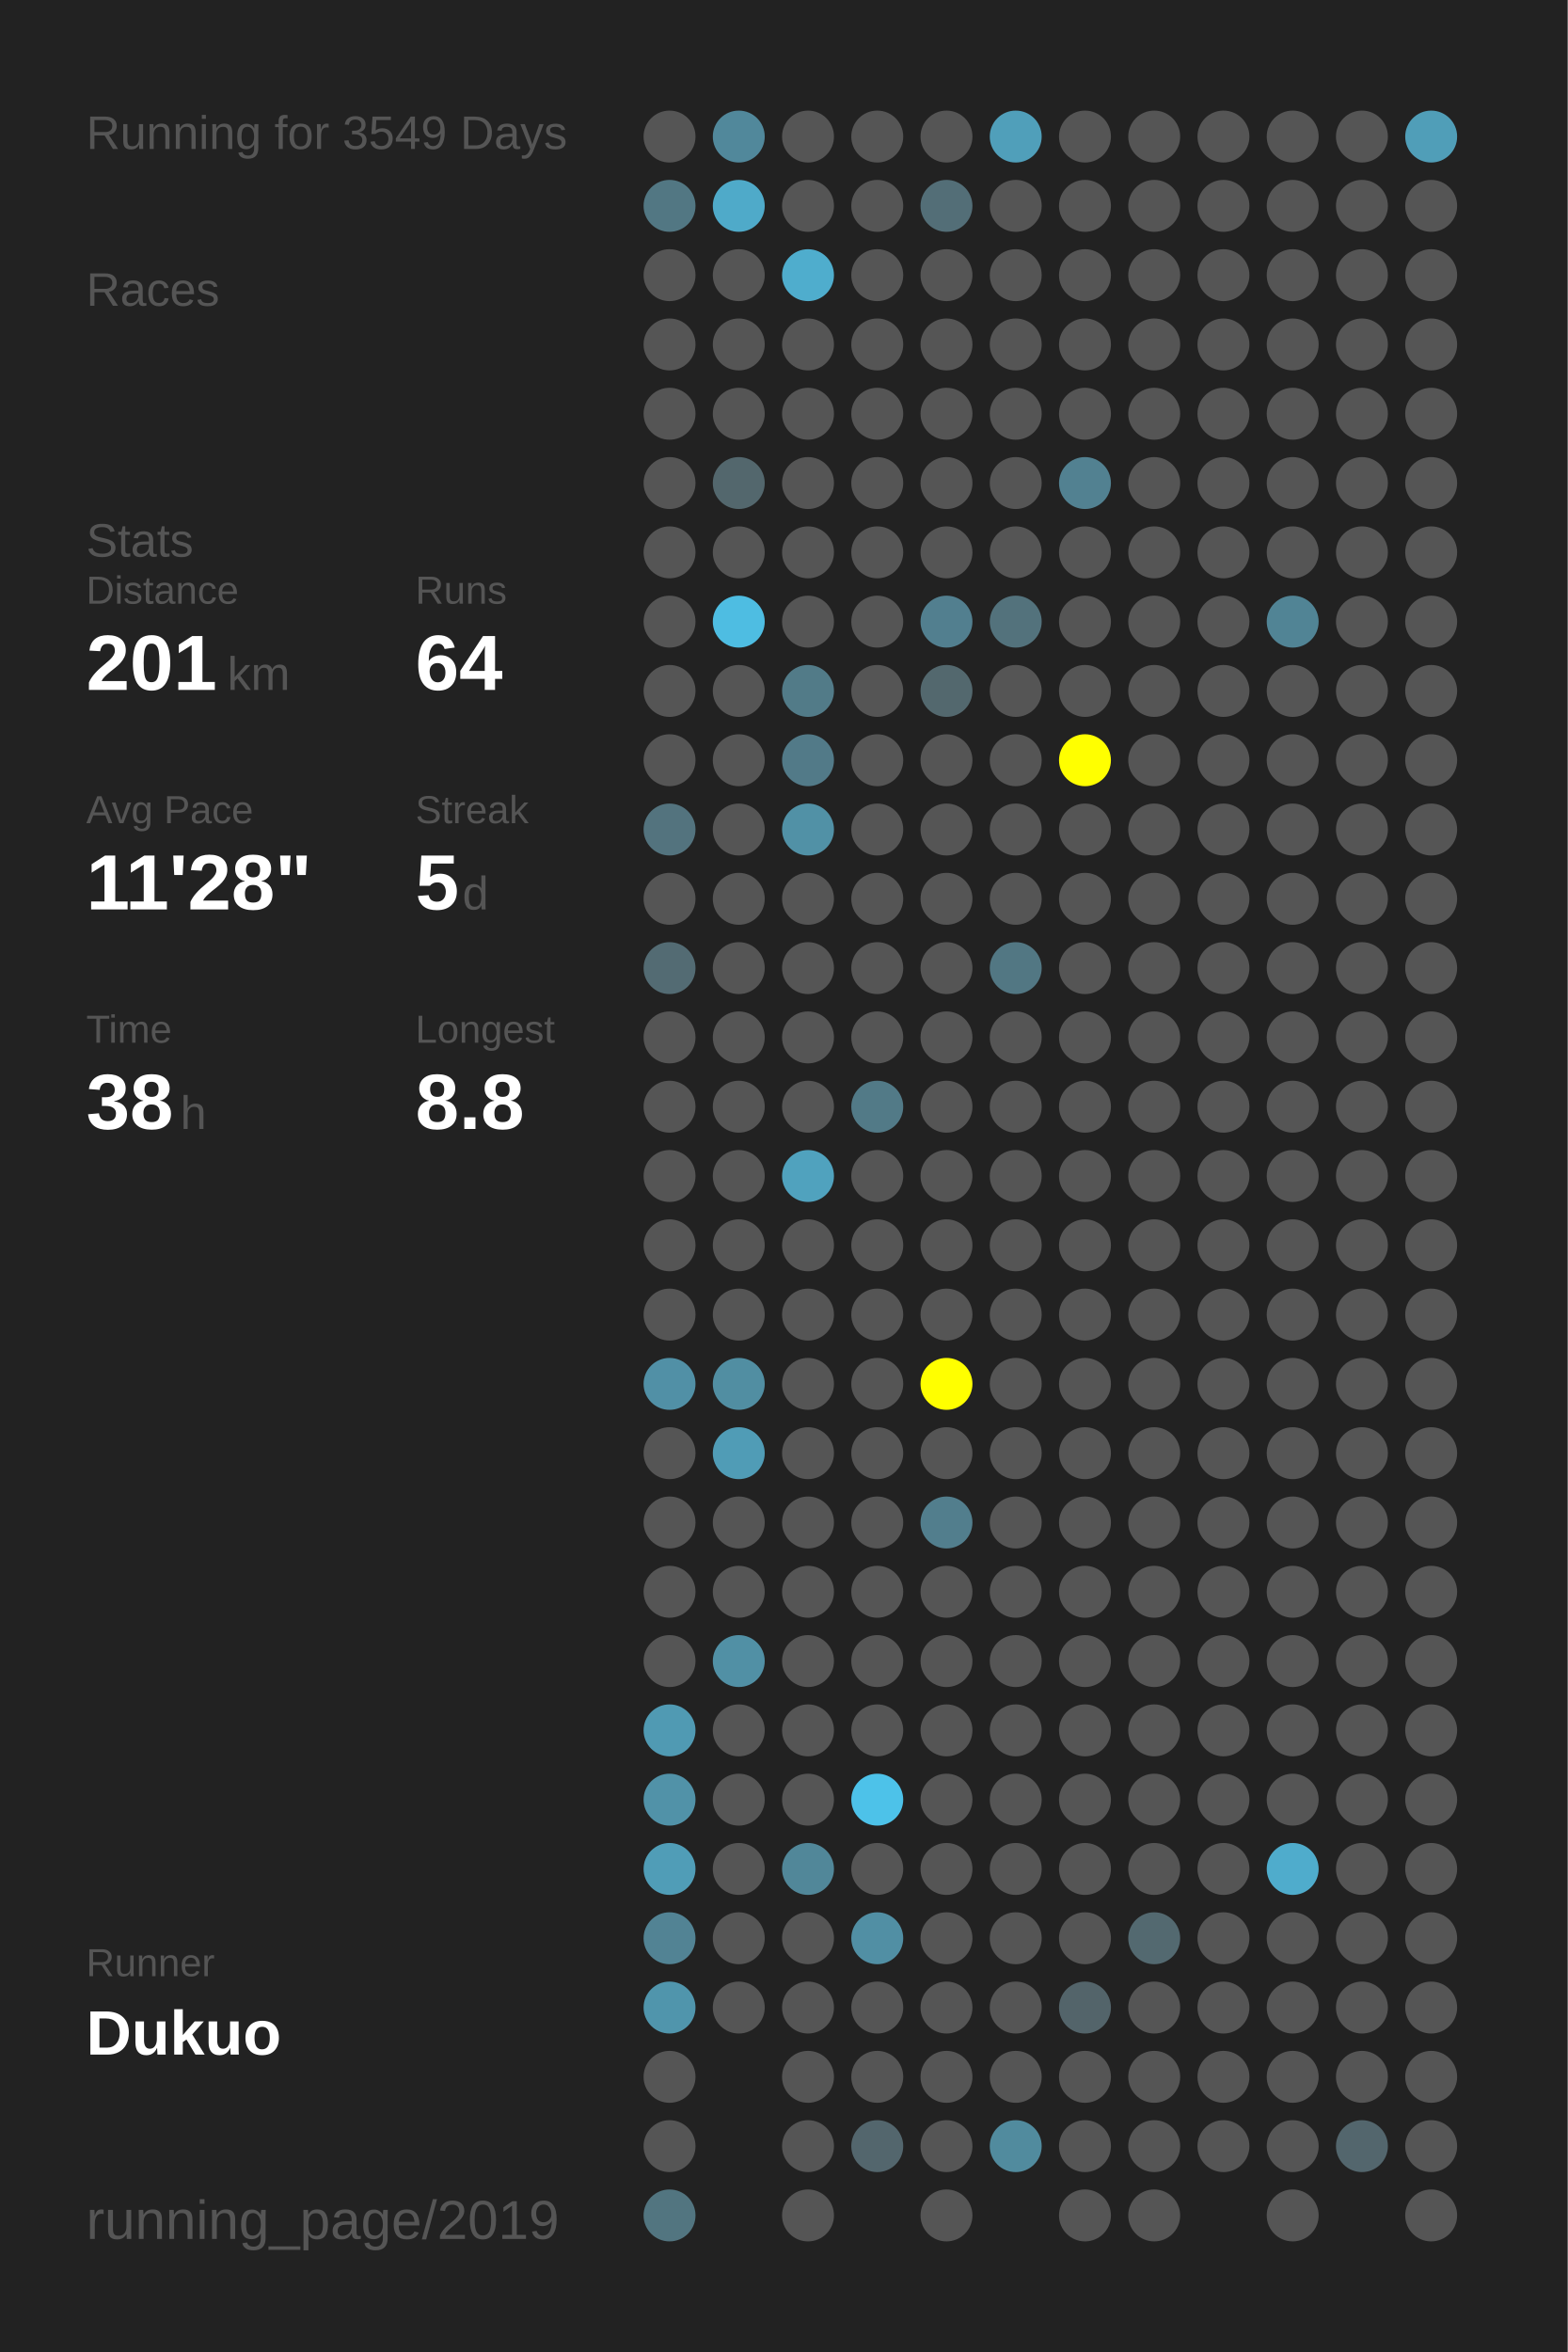
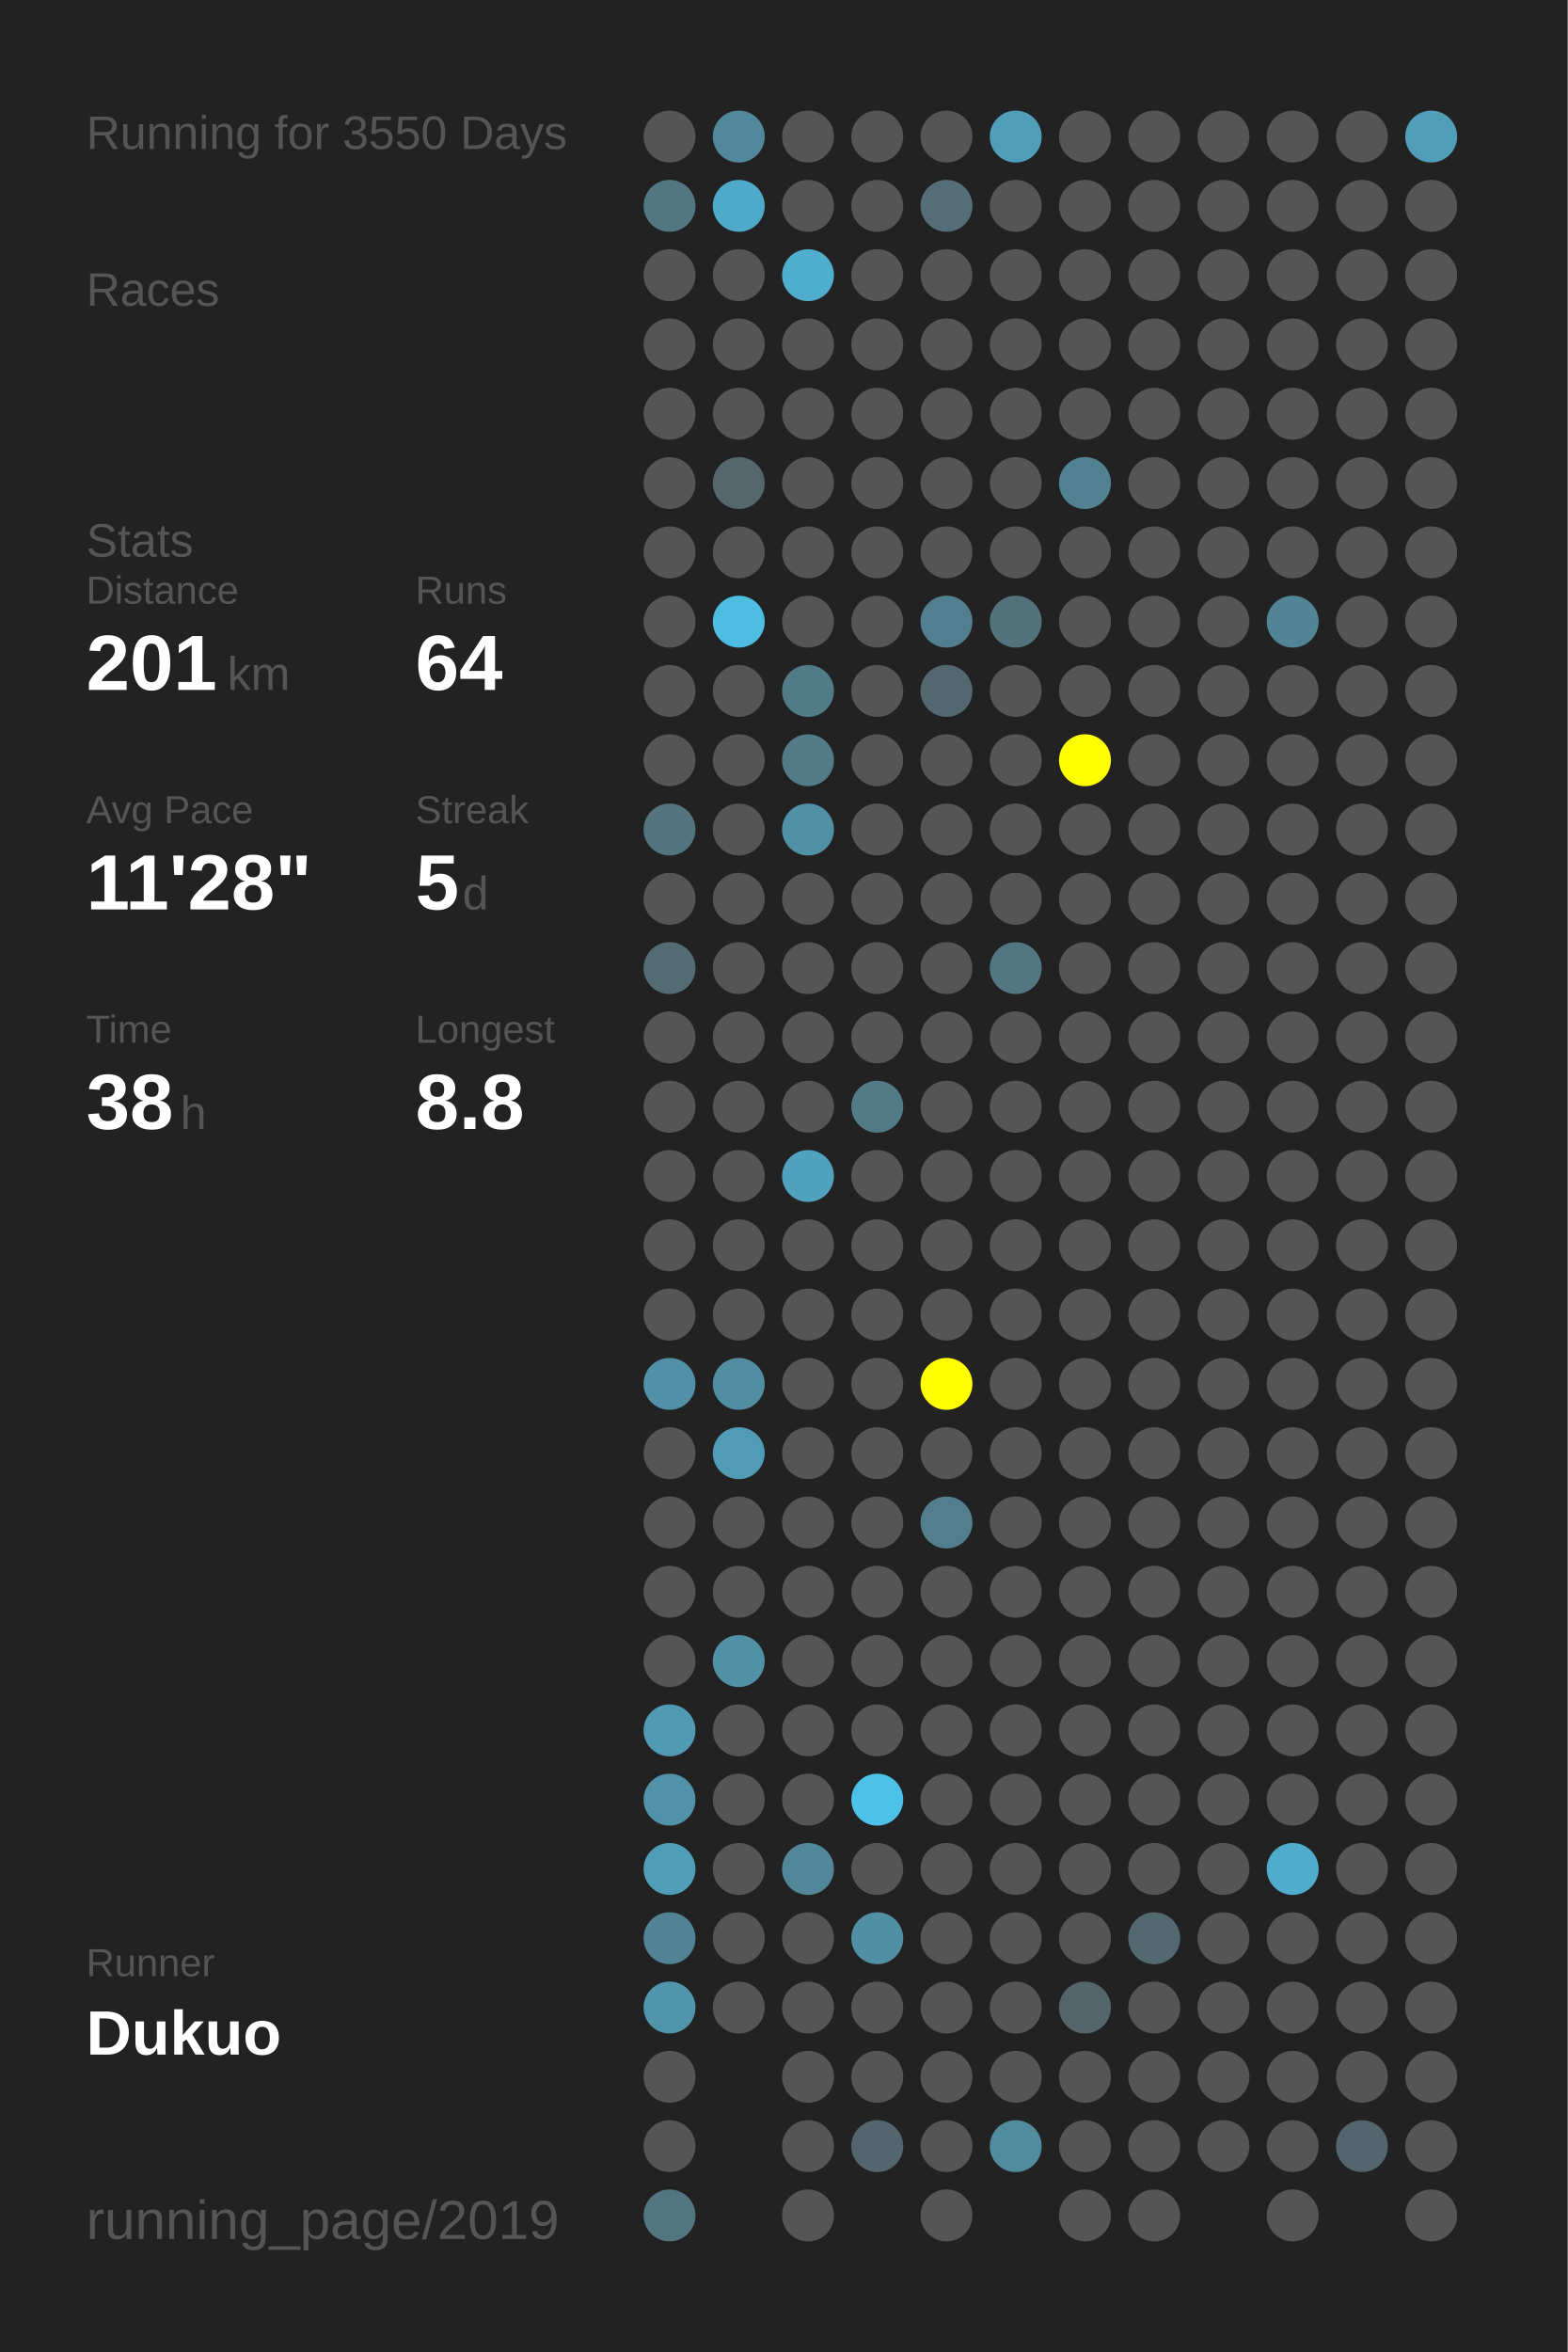
<svg xmlns="http://www.w3.org/2000/svg" baseProfile="full" height="300mm" version="1.1" viewBox="0,0,200,300" width="200mm">
  <defs />
  <rect fill="#222222" height="300" width="200" x="0" y="0" />
-   <text fill="#555555" style="font-size:6px; font-family:Arial;" x="11" y="19">Running for 3549 Days</text>
+   <text fill="#555555" style="font-size:6px; font-family:Arial;" x="11" y="19">Running for 3550 Days</text>
  <text fill="#555555" style="font-size:6px; font-family:Arial;" x="11" y="39">Races</text>
  <text fill="#555555" style="font-size:6px; font-family:Arial;" x="11" y="71">Stats</text>
  <text fill="#555555" style="font-size:5px; font-family:Arial;" x="11" y="77">Distance</text>
  <text fill="#FFFFFF" style="font-size:10px; font-family:Arial; font-weight:bold;" x="11" y="88">201</text>
  <text fill="#555555" style="font-size:6px; font-family:Arial;" x="29" y="88">km</text>
  <text fill="#555555" style="font-size:5px; font-family:Arial;" x="53" y="77">Runs</text>
  <text fill="#FFFFFF" style="font-size:10px; font-family:Arial; font-weight:bold;" x="53" y="88">64</text>
  <text fill="#555555" style="font-size:5px; font-family:Arial;" x="11" y="105">Avg Pace</text>
  <text fill="#FFFFFF" style="font-size:10px; font-family:Arial; font-weight:bold;" x="11" y="116">11'28"</text>
  <text fill="#555555" style="font-size:5px; font-family:Arial;" x="53" y="105">Streak</text>
  <text fill="#FFFFFF" style="font-size:10px; font-family:Arial; font-weight:bold;" x="53" y="116">5</text>
  <text fill="#555555" style="font-size:6px; font-family:Arial;" x="59" y="116">d</text>
  <text fill="#555555" style="font-size:5px; font-family:Arial;" x="11" y="133">Time</text>
  <text fill="#FFFFFF" style="font-size:10px; font-family:Arial; font-weight:bold;" x="11" y="144">38</text>
  <text fill="#555555" style="font-size:6px; font-family:Arial;" x="23" y="144">h</text>
  <text fill="#555555" style="font-size:5px; font-family:Arial;" x="53" y="133">Longest</text>
  <text fill="#FFFFFF" style="font-size:10px; font-family:Arial; font-weight:bold;" x="53" y="144">8.8</text>
  <text fill="#555555" style="font-size:5px; font-family:Arial;" x="11" y="252.065">Runner</text>
  <text fill="#FFFFFF" style="font-size:8px; font-family:Arial; font-weight:bold;" x="11" y="262.065">Dukuo</text>
  <text fill="#555555" style="font-size:7px; font-family:Arial;" x="11" y="285.581">running_page/2019</text>
  <circle cx="85.417" cy="17.419" fill="#555555" r="3.312" />
  <circle cx="85.417" cy="26.258" fill="#527783" r="3.312" />
  <circle cx="85.417" cy="35.097" fill="#555555" r="3.312" />
  <circle cx="85.417" cy="43.935" fill="#555555" r="3.312" />
  <circle cx="85.417" cy="52.774" fill="#555555" r="3.312" />
  <circle cx="85.417" cy="61.613" fill="#555555" r="3.312" />
  <circle cx="85.417" cy="70.452" fill="#555555" r="3.312" />
  <circle cx="85.417" cy="79.29" fill="#555555" r="3.312" />
  <circle cx="85.417" cy="88.129" fill="#555555" r="3.312" />
  <circle cx="85.417" cy="96.968" fill="#555555" r="3.312" />
  <circle cx="85.417" cy="105.806" fill="#53737e" r="3.312" />
  <circle cx="85.417" cy="114.645" fill="#555555" r="3.312" />
  <circle cx="85.417" cy="123.484" fill="#536b73" r="3.312" />
  <circle cx="85.417" cy="132.323" fill="#555555" r="3.312" />
  <circle cx="85.417" cy="141.161" fill="#555555" r="3.312" />
  <circle cx="85.417" cy="150" fill="#555555" r="3.312" />
  <circle cx="85.417" cy="158.839" fill="#555555" r="3.312" />
  <circle cx="85.417" cy="167.677" fill="#555555" r="3.312" />
  <circle cx="85.417" cy="176.516" fill="#5190a6" r="3.312" />
  <circle cx="85.417" cy="185.355" fill="#555555" r="3.312" />
  <circle cx="85.417" cy="194.194" fill="#555555" r="3.312" />
  <circle cx="85.417" cy="203.032" fill="#555555" r="3.312" />
  <circle cx="85.417" cy="211.871" fill="#555555" r="3.312" />
  <circle cx="85.417" cy="220.71" fill="#509ab3" r="3.312" />
  <circle cx="85.417" cy="229.548" fill="#5192a8" r="3.312" />
  <circle cx="85.417" cy="238.387" fill="#509db7" r="3.312" />
  <circle cx="85.417" cy="247.226" fill="#528394" r="3.312" />
  <circle cx="85.417" cy="256.065" fill="#5095ac" r="3.312" />
  <circle cx="85.417" cy="264.903" fill="#555555" r="3.312" />
  <circle cx="85.417" cy="273.742" fill="#555555" r="3.312" />
  <circle cx="85.417" cy="282.581" fill="#527580" r="3.312" />
  <circle cx="94.25" cy="17.419" fill="#51889b" r="3.312" />
  <circle cx="94.25" cy="26.258" fill="#4faac9" r="3.312" />
  <circle cx="94.25" cy="35.097" fill="#555555" r="3.312" />
  <circle cx="94.25" cy="43.935" fill="#555555" r="3.312" />
  <circle cx="94.25" cy="52.774" fill="#555555" r="3.312" />
  <circle cx="94.25" cy="61.613" fill="#53676d" r="3.312" />
  <circle cx="94.25" cy="70.452" fill="#555555" r="3.312" />
  <circle cx="94.25" cy="79.29" fill="#4ebde2" r="3.312" />
  <circle cx="94.25" cy="88.129" fill="#555555" r="3.312" />
  <circle cx="94.25" cy="96.968" fill="#555555" r="3.312" />
  <circle cx="94.25" cy="105.806" fill="#555555" r="3.312" />
  <circle cx="94.25" cy="114.645" fill="#555555" r="3.312" />
  <circle cx="94.25" cy="123.484" fill="#555555" r="3.312" />
  <circle cx="94.25" cy="132.323" fill="#555555" r="3.312" />
  <circle cx="94.25" cy="141.161" fill="#555555" r="3.312" />
  <circle cx="94.25" cy="150" fill="#555555" r="3.312" />
  <circle cx="94.25" cy="158.839" fill="#555555" r="3.312" />
  <circle cx="94.25" cy="167.677" fill="#555555" r="3.312" />
  <circle cx="94.25" cy="176.516" fill="#518ea2" r="3.312" />
  <circle cx="94.25" cy="185.355" fill="#509cb6" r="3.312" />
  <circle cx="94.25" cy="194.194" fill="#555555" r="3.312" />
  <circle cx="94.25" cy="203.032" fill="#555555" r="3.312" />
  <circle cx="94.25" cy="211.871" fill="#5190a5" r="3.312" />
  <circle cx="94.25" cy="220.71" fill="#555555" r="3.312" />
  <circle cx="94.25" cy="229.548" fill="#555555" r="3.312" />
  <circle cx="94.25" cy="238.387" fill="#555555" r="3.312" />
  <circle cx="94.25" cy="247.226" fill="#555555" r="3.312" />
  <circle cx="94.25" cy="256.065" fill="#555555" r="3.312" />
  <circle cx="103.083" cy="17.419" fill="#555555" r="3.312" />
  <circle cx="103.083" cy="26.258" fill="#555555" r="3.312" />
  <circle cx="103.083" cy="35.097" fill="#4fadcd" r="3.312" />
  <circle cx="103.083" cy="43.935" fill="#555555" r="3.312" />
  <circle cx="103.083" cy="52.774" fill="#555555" r="3.312" />
  <circle cx="103.083" cy="61.613" fill="#555555" r="3.312" />
  <circle cx="103.083" cy="70.452" fill="#555555" r="3.312" />
  <circle cx="103.083" cy="79.29" fill="#555555" r="3.312" />
  <circle cx="103.083" cy="88.129" fill="#527b88" r="3.312" />
  <circle cx="103.083" cy="96.968" fill="#527a88" r="3.312" />
  <circle cx="103.083" cy="105.806" fill="#5191a6" r="3.312" />
  <circle cx="103.083" cy="114.645" fill="#555555" r="3.312" />
  <circle cx="103.083" cy="123.484" fill="#555555" r="3.312" />
  <circle cx="103.083" cy="132.323" fill="#555555" r="3.312" />
  <circle cx="103.083" cy="141.161" fill="#555555" r="3.312" />
  <circle cx="103.083" cy="150" fill="#50a2be" r="3.312" />
  <circle cx="103.083" cy="158.839" fill="#555555" r="3.312" />
  <circle cx="103.083" cy="167.677" fill="#555555" r="3.312" />
  <circle cx="103.083" cy="176.516" fill="#555555" r="3.312" />
  <circle cx="103.083" cy="185.355" fill="#555555" r="3.312" />
  <circle cx="103.083" cy="194.194" fill="#555555" r="3.312" />
  <circle cx="103.083" cy="203.032" fill="#555555" r="3.312" />
  <circle cx="103.083" cy="211.871" fill="#555555" r="3.312" />
  <circle cx="103.083" cy="220.71" fill="#555555" r="3.312" />
  <circle cx="103.083" cy="229.548" fill="#555555" r="3.312" />
  <circle cx="103.083" cy="238.387" fill="#518799" r="3.312" />
  <circle cx="103.083" cy="247.226" fill="#555555" r="3.312" />
  <circle cx="103.083" cy="256.065" fill="#555555" r="3.312" />
  <circle cx="103.083" cy="264.903" fill="#555555" r="3.312" />
  <circle cx="103.083" cy="273.742" fill="#555555" r="3.312" />
  <circle cx="103.083" cy="282.581" fill="#555555" r="3.312" />
  <circle cx="111.917" cy="17.419" fill="#555555" r="3.312" />
  <circle cx="111.917" cy="26.258" fill="#555555" r="3.312" />
  <circle cx="111.917" cy="35.097" fill="#555555" r="3.312" />
  <circle cx="111.917" cy="43.935" fill="#555555" r="3.312" />
  <circle cx="111.917" cy="52.774" fill="#555555" r="3.312" />
  <circle cx="111.917" cy="61.613" fill="#555555" r="3.312" />
  <circle cx="111.917" cy="70.452" fill="#555555" r="3.312" />
  <circle cx="111.917" cy="79.29" fill="#555555" r="3.312" />
  <circle cx="111.917" cy="88.129" fill="#555555" r="3.312" />
  <circle cx="111.917" cy="96.968" fill="#555555" r="3.312" />
  <circle cx="111.917" cy="105.806" fill="#555555" r="3.312" />
  <circle cx="111.917" cy="114.645" fill="#555555" r="3.312" />
  <circle cx="111.917" cy="123.484" fill="#555555" r="3.312" />
  <circle cx="111.917" cy="132.323" fill="#555555" r="3.312" />
  <circle cx="111.917" cy="141.161" fill="#527a87" r="3.312" />
  <circle cx="111.917" cy="150" fill="#555555" r="3.312" />
  <circle cx="111.917" cy="158.839" fill="#555555" r="3.312" />
  <circle cx="111.917" cy="167.677" fill="#555555" r="3.312" />
  <circle cx="111.917" cy="176.516" fill="#555555" r="3.312" />
  <circle cx="111.917" cy="185.355" fill="#555555" r="3.312" />
  <circle cx="111.917" cy="194.194" fill="#555555" r="3.312" />
  <circle cx="111.917" cy="203.032" fill="#555555" r="3.312" />
  <circle cx="111.917" cy="211.871" fill="#555555" r="3.312" />
  <circle cx="111.917" cy="220.71" fill="#555555" r="3.312" />
  <circle cx="111.917" cy="229.548" fill="#4dc2e9" r="3.312" />
  <circle cx="111.917" cy="238.387" fill="#555555" r="3.312" />
  <circle cx="111.917" cy="247.226" fill="#518fa4" r="3.312" />
  <circle cx="111.917" cy="256.065" fill="#555555" r="3.312" />
  <circle cx="111.917" cy="264.903" fill="#555555" r="3.312" />
  <circle cx="111.917" cy="273.742" fill="#53666d" r="3.312" />
  <circle cx="120.75" cy="17.419" fill="#555555" r="3.312" />
  <circle cx="120.75" cy="26.258" fill="#536e77" r="3.312" />
  <circle cx="120.75" cy="35.097" fill="#555555" r="3.312" />
  <circle cx="120.75" cy="43.935" fill="#555555" r="3.312" />
  <circle cx="120.75" cy="52.774" fill="#555555" r="3.312" />
  <circle cx="120.75" cy="61.613" fill="#555555" r="3.312" />
  <circle cx="120.75" cy="70.452" fill="#555555" r="3.312" />
  <circle cx="120.75" cy="79.29" fill="#527f8f" r="3.312" />
  <circle cx="120.75" cy="88.129" fill="#53686e" r="3.312" />
  <circle cx="120.75" cy="96.968" fill="#555555" r="3.312" />
  <circle cx="120.75" cy="105.806" fill="#555555" r="3.312" />
  <circle cx="120.75" cy="114.645" fill="#555555" r="3.312" />
  <circle cx="120.75" cy="123.484" fill="#555555" r="3.312" />
  <circle cx="120.75" cy="132.323" fill="#555555" r="3.312" />
  <circle cx="120.75" cy="141.161" fill="#555555" r="3.312" />
  <circle cx="120.75" cy="150" fill="#555555" r="3.312" />
  <circle cx="120.75" cy="158.839" fill="#555555" r="3.312" />
  <circle cx="120.75" cy="167.677" fill="#555555" r="3.312" />
  <circle cx="120.75" cy="176.516" fill="#FFFF00" r="3.312" />
  <circle cx="120.75" cy="185.355" fill="#555555" r="3.312" />
  <circle cx="120.75" cy="194.194" fill="#527e8d" r="3.312" />
  <circle cx="120.75" cy="203.032" fill="#555555" r="3.312" />
  <circle cx="120.75" cy="211.871" fill="#555555" r="3.312" />
  <circle cx="120.75" cy="220.71" fill="#555555" r="3.312" />
  <circle cx="120.75" cy="229.548" fill="#555555" r="3.312" />
  <circle cx="120.75" cy="238.387" fill="#555555" r="3.312" />
  <circle cx="120.75" cy="247.226" fill="#555555" r="3.312" />
  <circle cx="120.75" cy="256.065" fill="#555555" r="3.312" />
  <circle cx="120.75" cy="264.903" fill="#555555" r="3.312" />
  <circle cx="120.75" cy="273.742" fill="#555555" r="3.312" />
  <circle cx="120.75" cy="282.581" fill="#555555" r="3.312" />
  <circle cx="129.583" cy="17.419" fill="#509fba" r="3.312" />
  <circle cx="129.583" cy="26.258" fill="#555555" r="3.312" />
  <circle cx="129.583" cy="35.097" fill="#555555" r="3.312" />
  <circle cx="129.583" cy="43.935" fill="#555555" r="3.312" />
  <circle cx="129.583" cy="52.774" fill="#555555" r="3.312" />
  <circle cx="129.583" cy="61.613" fill="#555555" r="3.312" />
  <circle cx="129.583" cy="70.452" fill="#555555" r="3.312" />
  <circle cx="129.583" cy="79.29" fill="#53727c" r="3.312" />
  <circle cx="129.583" cy="88.129" fill="#555555" r="3.312" />
  <circle cx="129.583" cy="96.968" fill="#555555" r="3.312" />
  <circle cx="129.583" cy="105.806" fill="#555555" r="3.312" />
  <circle cx="129.583" cy="114.645" fill="#555555" r="3.312" />
  <circle cx="129.583" cy="123.484" fill="#527783" r="3.312" />
  <circle cx="129.583" cy="132.323" fill="#555555" r="3.312" />
  <circle cx="129.583" cy="141.161" fill="#555555" r="3.312" />
  <circle cx="129.583" cy="150" fill="#555555" r="3.312" />
  <circle cx="129.583" cy="158.839" fill="#555555" r="3.312" />
  <circle cx="129.583" cy="167.677" fill="#555555" r="3.312" />
  <circle cx="129.583" cy="176.516" fill="#555555" r="3.312" />
  <circle cx="129.583" cy="185.355" fill="#555555" r="3.312" />
  <circle cx="129.583" cy="194.194" fill="#555555" r="3.312" />
  <circle cx="129.583" cy="203.032" fill="#555555" r="3.312" />
  <circle cx="129.583" cy="211.871" fill="#555555" r="3.312" />
  <circle cx="129.583" cy="220.71" fill="#555555" r="3.312" />
  <circle cx="129.583" cy="229.548" fill="#555555" r="3.312" />
  <circle cx="129.583" cy="238.387" fill="#555555" r="3.312" />
  <circle cx="129.583" cy="247.226" fill="#555555" r="3.312" />
  <circle cx="129.583" cy="256.065" fill="#555555" r="3.312" />
  <circle cx="129.583" cy="264.903" fill="#555555" r="3.312" />
  <circle cx="129.583" cy="273.742" fill="#518b9e" r="3.312" />
  <circle cx="138.417" cy="17.419" fill="#555555" r="3.312" />
  <circle cx="138.417" cy="26.258" fill="#555555" r="3.312" />
  <circle cx="138.417" cy="35.097" fill="#555555" r="3.312" />
  <circle cx="138.417" cy="43.935" fill="#555555" r="3.312" />
  <circle cx="138.417" cy="52.774" fill="#555555" r="3.312" />
  <circle cx="138.417" cy="61.613" fill="#528191" r="3.312" />
  <circle cx="138.417" cy="70.452" fill="#555555" r="3.312" />
  <circle cx="138.417" cy="79.29" fill="#555555" r="3.312" />
  <circle cx="138.417" cy="88.129" fill="#555555" r="3.312" />
  <circle cx="138.417" cy="96.968" fill="#FFFF00" r="3.312" />
  <circle cx="138.417" cy="105.806" fill="#555555" r="3.312" />
  <circle cx="138.417" cy="114.645" fill="#555555" r="3.312" />
  <circle cx="138.417" cy="123.484" fill="#555555" r="3.312" />
  <circle cx="138.417" cy="132.323" fill="#555555" r="3.312" />
  <circle cx="138.417" cy="141.161" fill="#555555" r="3.312" />
  <circle cx="138.417" cy="150" fill="#555555" r="3.312" />
  <circle cx="138.417" cy="158.839" fill="#555555" r="3.312" />
  <circle cx="138.417" cy="167.677" fill="#555555" r="3.312" />
  <circle cx="138.417" cy="176.516" fill="#555555" r="3.312" />
  <circle cx="138.417" cy="185.355" fill="#555555" r="3.312" />
  <circle cx="138.417" cy="194.194" fill="#555555" r="3.312" />
  <circle cx="138.417" cy="203.032" fill="#555555" r="3.312" />
  <circle cx="138.417" cy="211.871" fill="#555555" r="3.312" />
  <circle cx="138.417" cy="220.71" fill="#555555" r="3.312" />
  <circle cx="138.417" cy="229.548" fill="#555555" r="3.312" />
  <circle cx="138.417" cy="238.387" fill="#555555" r="3.312" />
  <circle cx="138.417" cy="247.226" fill="#555555" r="3.312" />
  <circle cx="138.417" cy="256.065" fill="#53646a" r="3.312" />
  <circle cx="138.417" cy="264.903" fill="#555555" r="3.312" />
  <circle cx="138.417" cy="273.742" fill="#555555" r="3.312" />
  <circle cx="138.417" cy="282.581" fill="#555555" r="3.312" />
  <circle cx="147.25" cy="17.419" fill="#555555" r="3.312" />
  <circle cx="147.25" cy="26.258" fill="#555555" r="3.312" />
  <circle cx="147.25" cy="35.097" fill="#555555" r="3.312" />
  <circle cx="147.25" cy="43.935" fill="#555555" r="3.312" />
  <circle cx="147.25" cy="52.774" fill="#555555" r="3.312" />
  <circle cx="147.25" cy="61.613" fill="#555555" r="3.312" />
  <circle cx="147.25" cy="70.452" fill="#555555" r="3.312" />
  <circle cx="147.25" cy="79.29" fill="#555555" r="3.312" />
  <circle cx="147.25" cy="88.129" fill="#555555" r="3.312" />
  <circle cx="147.25" cy="96.968" fill="#555555" r="3.312" />
  <circle cx="147.25" cy="105.806" fill="#555555" r="3.312" />
  <circle cx="147.25" cy="114.645" fill="#555555" r="3.312" />
  <circle cx="147.25" cy="123.484" fill="#555555" r="3.312" />
  <circle cx="147.25" cy="132.323" fill="#555555" r="3.312" />
  <circle cx="147.25" cy="141.161" fill="#555555" r="3.312" />
  <circle cx="147.25" cy="150" fill="#555555" r="3.312" />
  <circle cx="147.25" cy="158.839" fill="#555555" r="3.312" />
  <circle cx="147.25" cy="167.677" fill="#555555" r="3.312" />
  <circle cx="147.25" cy="176.516" fill="#555555" r="3.312" />
  <circle cx="147.25" cy="185.355" fill="#555555" r="3.312" />
  <circle cx="147.25" cy="194.194" fill="#555555" r="3.312" />
  <circle cx="147.25" cy="203.032" fill="#555555" r="3.312" />
  <circle cx="147.25" cy="211.871" fill="#555555" r="3.312" />
  <circle cx="147.25" cy="220.71" fill="#555555" r="3.312" />
  <circle cx="147.25" cy="229.548" fill="#555555" r="3.312" />
  <circle cx="147.25" cy="238.387" fill="#555555" r="3.312" />
  <circle cx="147.25" cy="247.226" fill="#536970" r="3.312" />
  <circle cx="147.25" cy="256.065" fill="#555555" r="3.312" />
  <circle cx="147.25" cy="264.903" fill="#555555" r="3.312" />
  <circle cx="147.25" cy="273.742" fill="#555555" r="3.312" />
  <circle cx="147.25" cy="282.581" fill="#555555" r="3.312" />
  <circle cx="156.083" cy="17.419" fill="#555555" r="3.312" />
  <circle cx="156.083" cy="26.258" fill="#555555" r="3.312" />
  <circle cx="156.083" cy="35.097" fill="#555555" r="3.312" />
  <circle cx="156.083" cy="43.935" fill="#555555" r="3.312" />
  <circle cx="156.083" cy="52.774" fill="#555555" r="3.312" />
  <circle cx="156.083" cy="61.613" fill="#555555" r="3.312" />
  <circle cx="156.083" cy="70.452" fill="#555555" r="3.312" />
  <circle cx="156.083" cy="79.29" fill="#555555" r="3.312" />
  <circle cx="156.083" cy="88.129" fill="#555555" r="3.312" />
  <circle cx="156.083" cy="96.968" fill="#555555" r="3.312" />
  <circle cx="156.083" cy="105.806" fill="#555555" r="3.312" />
  <circle cx="156.083" cy="114.645" fill="#555555" r="3.312" />
  <circle cx="156.083" cy="123.484" fill="#555555" r="3.312" />
  <circle cx="156.083" cy="132.323" fill="#555555" r="3.312" />
  <circle cx="156.083" cy="141.161" fill="#555555" r="3.312" />
  <circle cx="156.083" cy="150" fill="#555555" r="3.312" />
  <circle cx="156.083" cy="158.839" fill="#555555" r="3.312" />
  <circle cx="156.083" cy="167.677" fill="#555555" r="3.312" />
  <circle cx="156.083" cy="176.516" fill="#555555" r="3.312" />
  <circle cx="156.083" cy="185.355" fill="#555555" r="3.312" />
  <circle cx="156.083" cy="194.194" fill="#555555" r="3.312" />
  <circle cx="156.083" cy="203.032" fill="#555555" r="3.312" />
  <circle cx="156.083" cy="211.871" fill="#555555" r="3.312" />
  <circle cx="156.083" cy="220.71" fill="#555555" r="3.312" />
  <circle cx="156.083" cy="229.548" fill="#555555" r="3.312" />
  <circle cx="156.083" cy="238.387" fill="#555555" r="3.312" />
  <circle cx="156.083" cy="247.226" fill="#555555" r="3.312" />
  <circle cx="156.083" cy="256.065" fill="#555555" r="3.312" />
  <circle cx="156.083" cy="264.903" fill="#555555" r="3.312" />
  <circle cx="156.083" cy="273.742" fill="#555555" r="3.312" />
  <circle cx="164.917" cy="17.419" fill="#555555" r="3.312" />
  <circle cx="164.917" cy="26.258" fill="#555555" r="3.312" />
  <circle cx="164.917" cy="35.097" fill="#555555" r="3.312" />
  <circle cx="164.917" cy="43.935" fill="#555555" r="3.312" />
  <circle cx="164.917" cy="52.774" fill="#555555" r="3.312" />
  <circle cx="164.917" cy="61.613" fill="#555555" r="3.312" />
  <circle cx="164.917" cy="70.452" fill="#555555" r="3.312" />
  <circle cx="164.917" cy="79.29" fill="#518495" r="3.312" />
  <circle cx="164.917" cy="88.129" fill="#555555" r="3.312" />
  <circle cx="164.917" cy="96.968" fill="#555555" r="3.312" />
  <circle cx="164.917" cy="105.806" fill="#555555" r="3.312" />
  <circle cx="164.917" cy="114.645" fill="#555555" r="3.312" />
  <circle cx="164.917" cy="123.484" fill="#555555" r="3.312" />
  <circle cx="164.917" cy="132.323" fill="#555555" r="3.312" />
  <circle cx="164.917" cy="141.161" fill="#555555" r="3.312" />
  <circle cx="164.917" cy="150" fill="#555555" r="3.312" />
  <circle cx="164.917" cy="158.839" fill="#555555" r="3.312" />
  <circle cx="164.917" cy="167.677" fill="#555555" r="3.312" />
  <circle cx="164.917" cy="176.516" fill="#555555" r="3.312" />
  <circle cx="164.917" cy="185.355" fill="#555555" r="3.312" />
  <circle cx="164.917" cy="194.194" fill="#555555" r="3.312" />
  <circle cx="164.917" cy="203.032" fill="#555555" r="3.312" />
  <circle cx="164.917" cy="211.871" fill="#555555" r="3.312" />
  <circle cx="164.917" cy="220.71" fill="#555555" r="3.312" />
  <circle cx="164.917" cy="229.548" fill="#555555" r="3.312" />
  <circle cx="164.917" cy="238.387" fill="#4faccc" r="3.312" />
  <circle cx="164.917" cy="247.226" fill="#555555" r="3.312" />
  <circle cx="164.917" cy="256.065" fill="#555555" r="3.312" />
  <circle cx="164.917" cy="264.903" fill="#555555" r="3.312" />
  <circle cx="164.917" cy="273.742" fill="#555555" r="3.312" />
  <circle cx="164.917" cy="282.581" fill="#555555" r="3.312" />
  <circle cx="173.75" cy="17.419" fill="#555555" r="3.312" />
  <circle cx="173.75" cy="26.258" fill="#555555" r="3.312" />
  <circle cx="173.75" cy="35.097" fill="#555555" r="3.312" />
  <circle cx="173.75" cy="43.935" fill="#555555" r="3.312" />
  <circle cx="173.75" cy="52.774" fill="#555555" r="3.312" />
  <circle cx="173.75" cy="61.613" fill="#555555" r="3.312" />
  <circle cx="173.75" cy="70.452" fill="#555555" r="3.312" />
  <circle cx="173.75" cy="79.29" fill="#555555" r="3.312" />
  <circle cx="173.75" cy="88.129" fill="#555555" r="3.312" />
  <circle cx="173.75" cy="96.968" fill="#555555" r="3.312" />
  <circle cx="173.75" cy="105.806" fill="#555555" r="3.312" />
  <circle cx="173.75" cy="114.645" fill="#555555" r="3.312" />
  <circle cx="173.75" cy="123.484" fill="#555555" r="3.312" />
  <circle cx="173.75" cy="132.323" fill="#555555" r="3.312" />
  <circle cx="173.75" cy="141.161" fill="#555555" r="3.312" />
  <circle cx="173.75" cy="150" fill="#555555" r="3.312" />
  <circle cx="173.75" cy="158.839" fill="#555555" r="3.312" />
  <circle cx="173.75" cy="167.677" fill="#555555" r="3.312" />
  <circle cx="173.75" cy="176.516" fill="#555555" r="3.312" />
  <circle cx="173.75" cy="185.355" fill="#555555" r="3.312" />
  <circle cx="173.75" cy="194.194" fill="#555555" r="3.312" />
  <circle cx="173.75" cy="203.032" fill="#555555" r="3.312" />
  <circle cx="173.75" cy="211.871" fill="#555555" r="3.312" />
  <circle cx="173.75" cy="220.71" fill="#555555" r="3.312" />
  <circle cx="173.75" cy="229.548" fill="#555555" r="3.312" />
  <circle cx="173.75" cy="238.387" fill="#555555" r="3.312" />
  <circle cx="173.75" cy="247.226" fill="#555555" r="3.312" />
  <circle cx="173.75" cy="256.065" fill="#555555" r="3.312" />
  <circle cx="173.75" cy="264.903" fill="#555555" r="3.312" />
  <circle cx="173.75" cy="273.742" fill="#53666d" r="3.312" />
  <circle cx="182.583" cy="17.419" fill="#509eb8" r="3.312" />
  <circle cx="182.583" cy="26.258" fill="#555555" r="3.312" />
  <circle cx="182.583" cy="35.097" fill="#555555" r="3.312" />
  <circle cx="182.583" cy="43.935" fill="#555555" r="3.312" />
  <circle cx="182.583" cy="52.774" fill="#555555" r="3.312" />
  <circle cx="182.583" cy="61.613" fill="#555555" r="3.312" />
  <circle cx="182.583" cy="70.452" fill="#555555" r="3.312" />
  <circle cx="182.583" cy="79.29" fill="#555555" r="3.312" />
  <circle cx="182.583" cy="88.129" fill="#555555" r="3.312" />
  <circle cx="182.583" cy="96.968" fill="#555555" r="3.312" />
  <circle cx="182.583" cy="105.806" fill="#555555" r="3.312" />
  <circle cx="182.583" cy="114.645" fill="#555555" r="3.312" />
  <circle cx="182.583" cy="123.484" fill="#555555" r="3.312" />
  <circle cx="182.583" cy="132.323" fill="#555555" r="3.312" />
  <circle cx="182.583" cy="141.161" fill="#555555" r="3.312" />
  <circle cx="182.583" cy="150" fill="#555555" r="3.312" />
  <circle cx="182.583" cy="158.839" fill="#555555" r="3.312" />
  <circle cx="182.583" cy="167.677" fill="#555555" r="3.312" />
  <circle cx="182.583" cy="176.516" fill="#555555" r="3.312" />
  <circle cx="182.583" cy="185.355" fill="#555555" r="3.312" />
  <circle cx="182.583" cy="194.194" fill="#555555" r="3.312" />
  <circle cx="182.583" cy="203.032" fill="#555555" r="3.312" />
  <circle cx="182.583" cy="211.871" fill="#555555" r="3.312" />
  <circle cx="182.583" cy="220.71" fill="#555555" r="3.312" />
  <circle cx="182.583" cy="229.548" fill="#555555" r="3.312" />
  <circle cx="182.583" cy="238.387" fill="#555555" r="3.312" />
  <circle cx="182.583" cy="247.226" fill="#555555" r="3.312" />
  <circle cx="182.583" cy="256.065" fill="#555555" r="3.312" />
  <circle cx="182.583" cy="264.903" fill="#555555" r="3.312" />
  <circle cx="182.583" cy="273.742" fill="#555555" r="3.312" />
  <circle cx="182.583" cy="282.581" fill="#555555" r="3.312" />
</svg>
